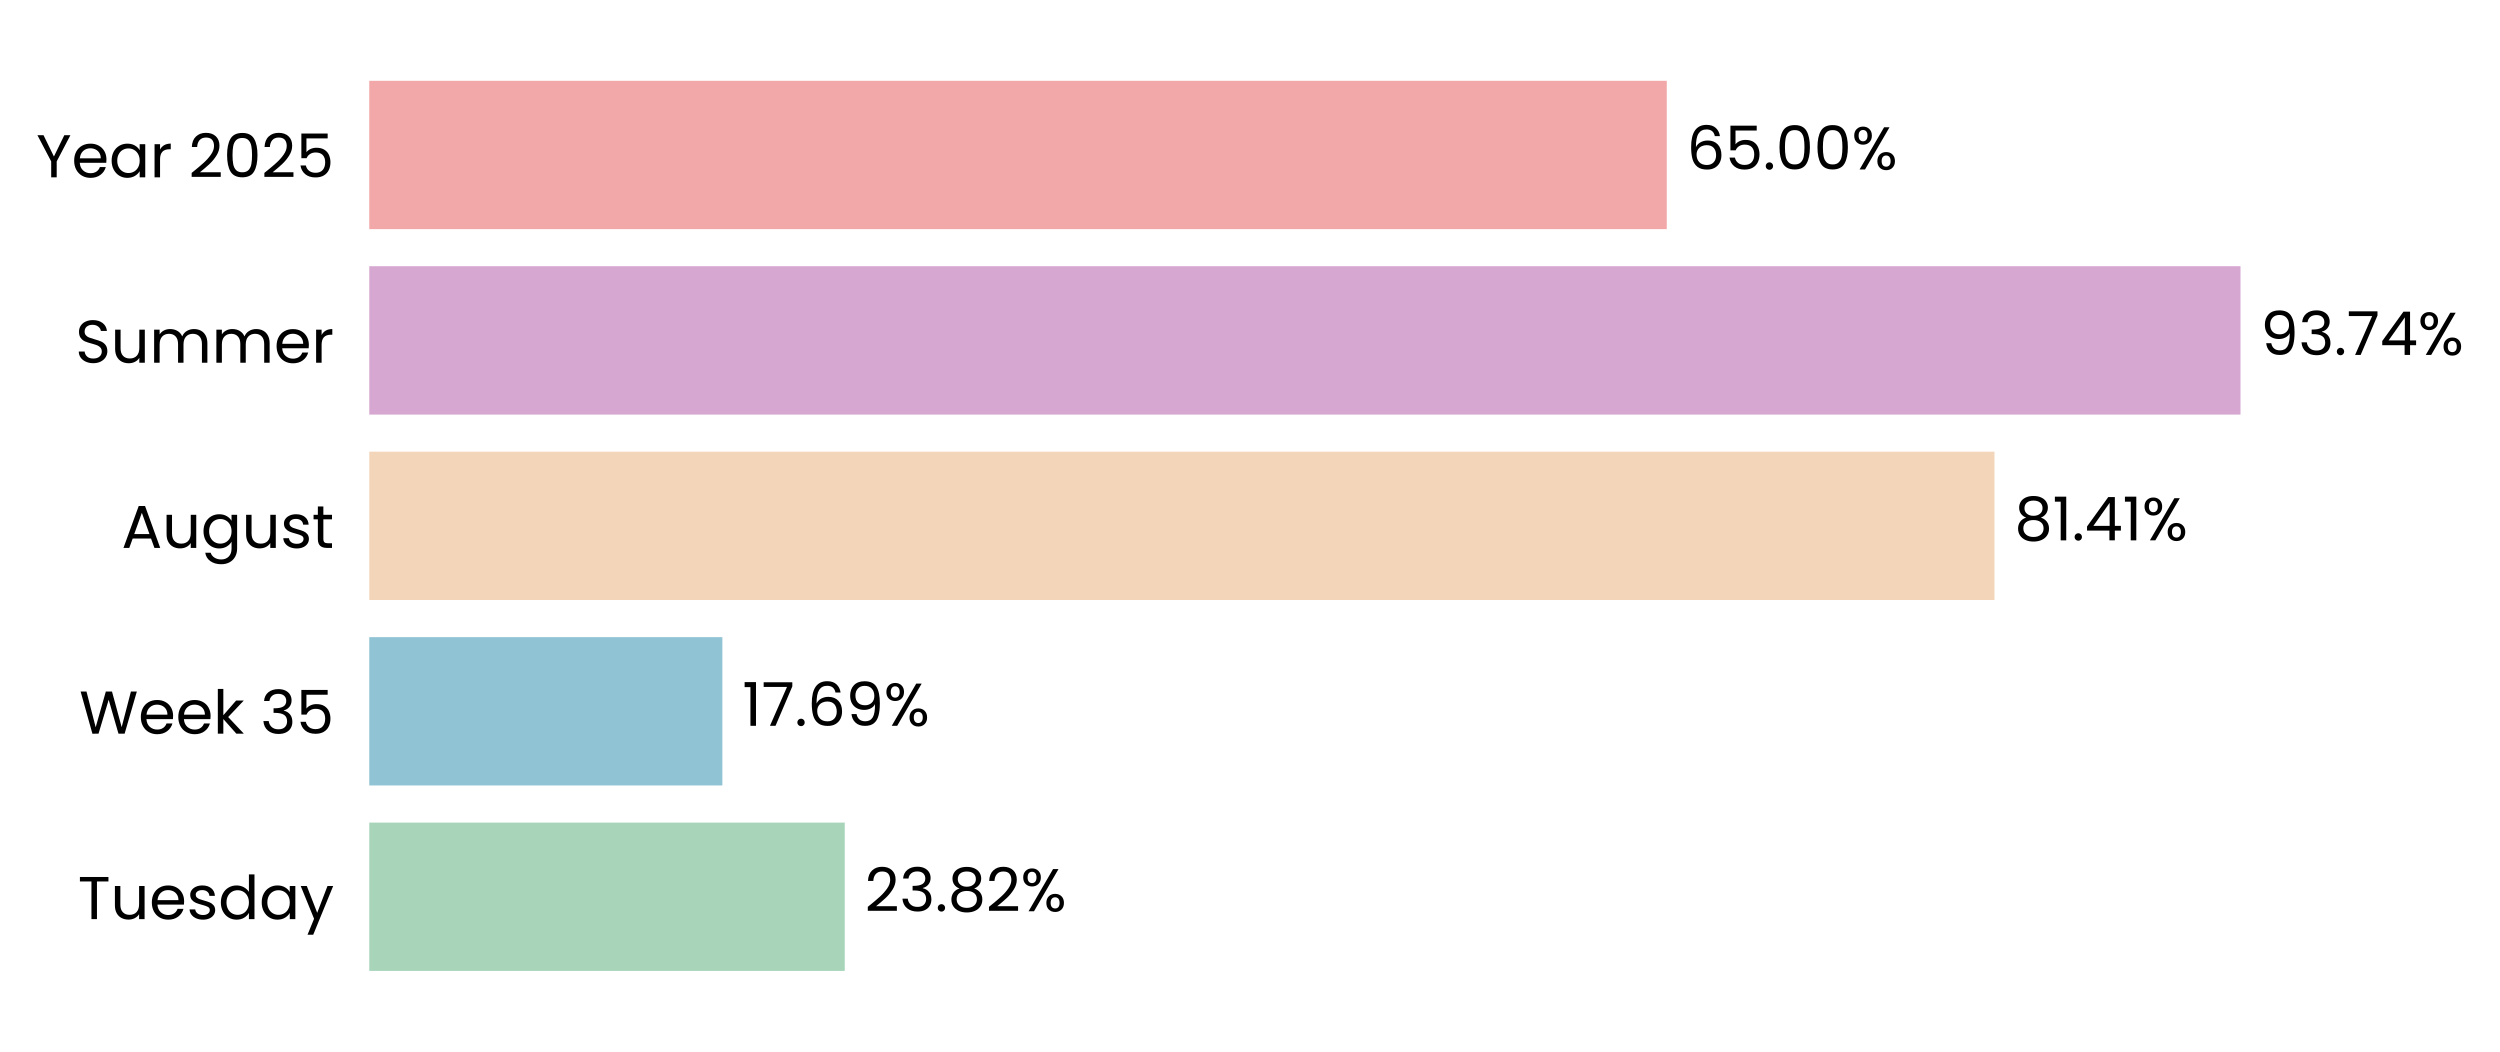
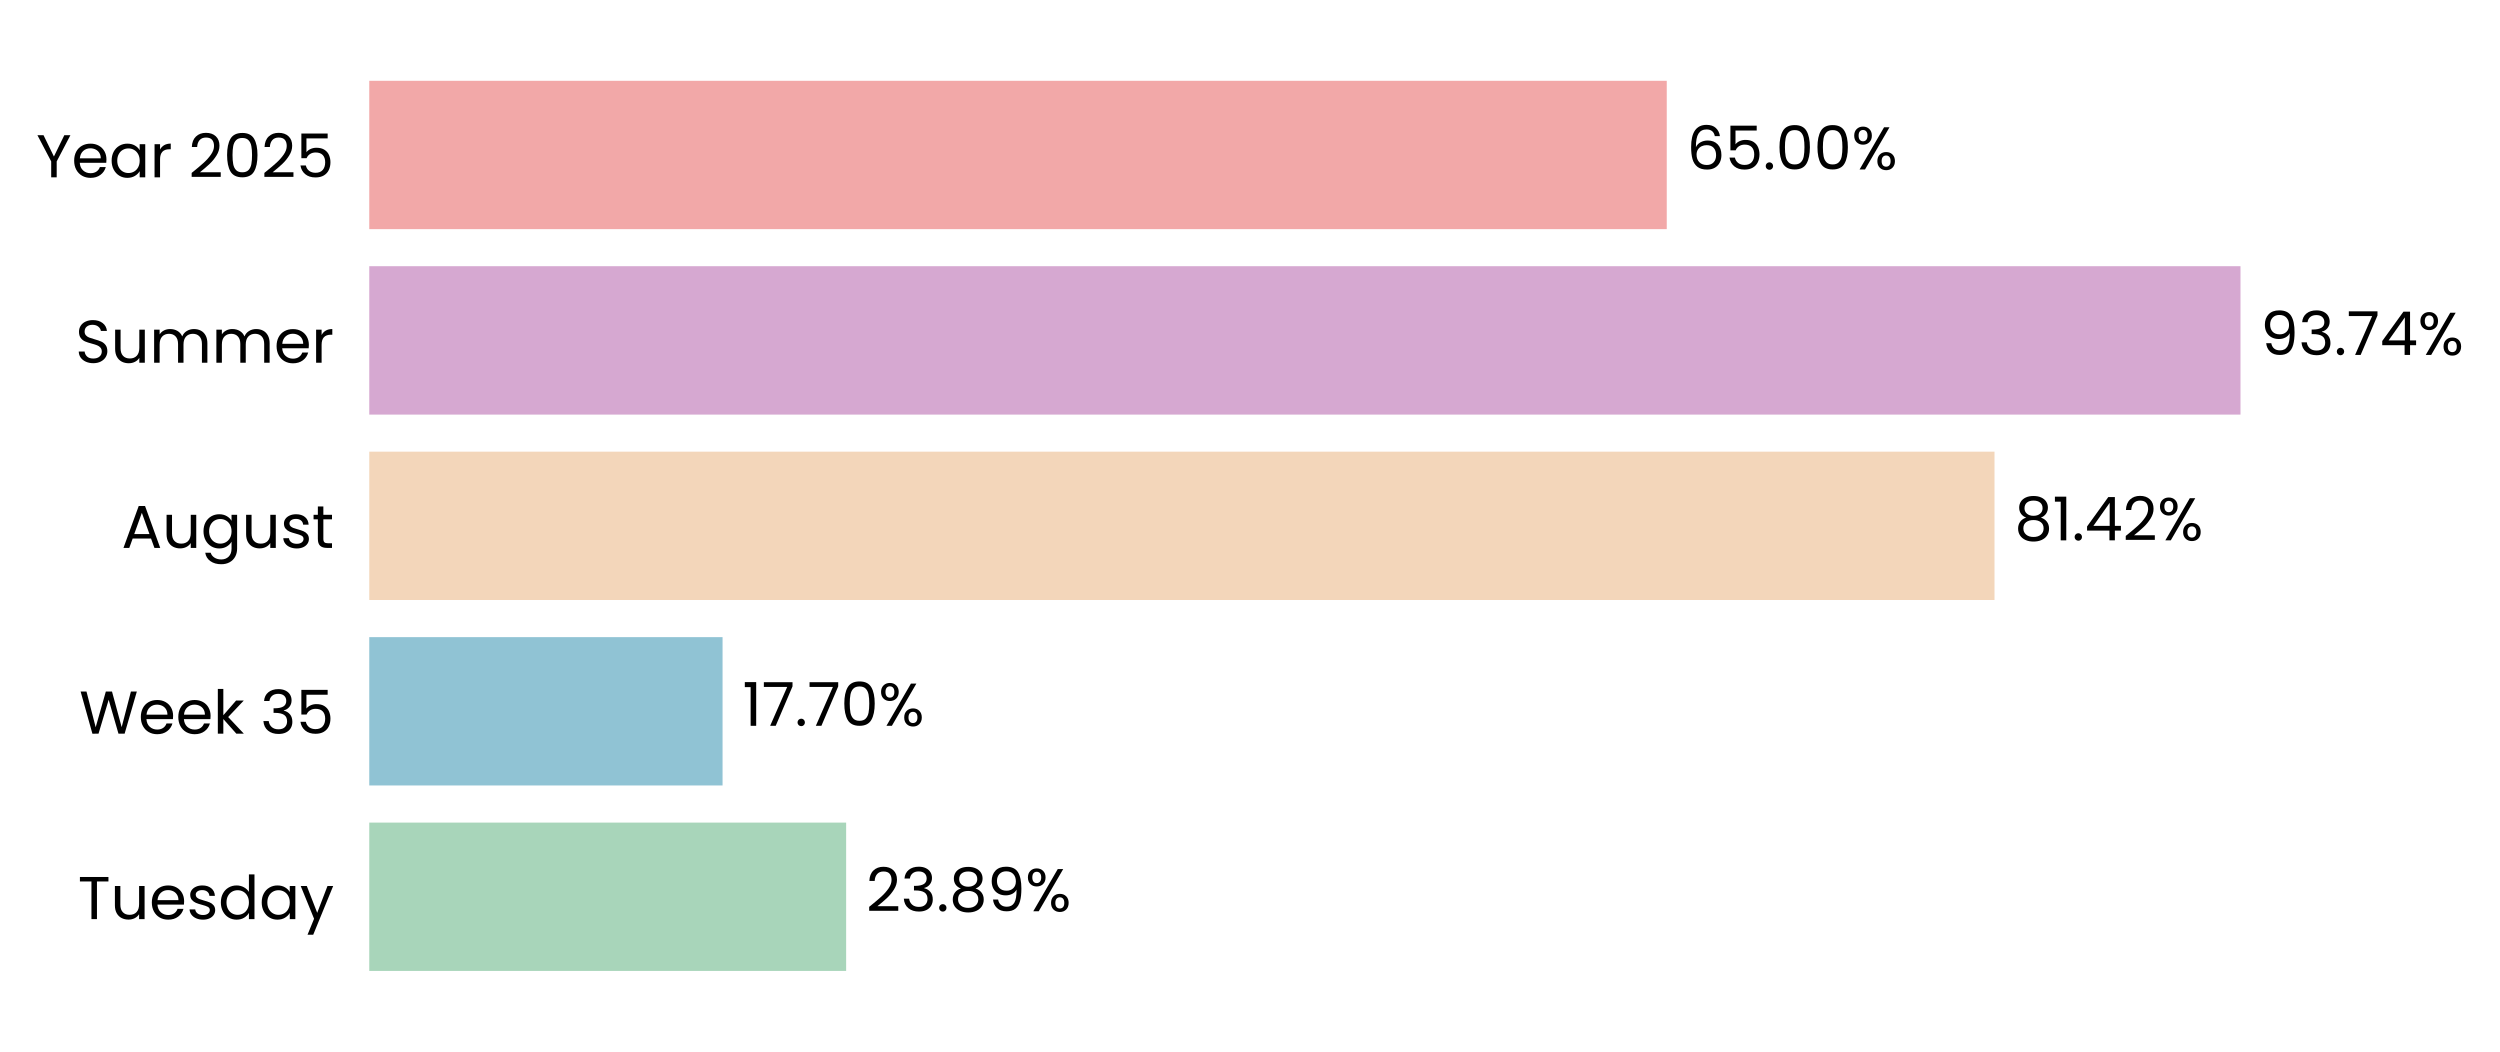
- <svg xmlns="http://www.w3.org/2000/svg" xmlns:xlink="http://www.w3.org/1999/xlink" width="496.337pt" height="208.8pt" viewBox="0 0 496.337 208.8" version="1.1">
+ <svg xmlns="http://www.w3.org/2000/svg" xmlns:xlink="http://www.w3.org/1999/xlink" width="496.338pt" height="208.8pt" viewBox="0 0 496.338 208.8" version="1.1">
  <defs>
    <style type="text/css">*{stroke-linejoin: round; stroke-linecap: butt}</style>
  </defs>
  <g id="figure_1">
    <g id="patch_1">
-       <path d="M 0 208.8  L 496.337 208.8  L 496.337 0  L 0 0  L 0 208.8  z " style="fill: none" />
+       <path d="M 0 208.8  L 496.338 208.8  L 496.338 0  L 0 0  L 0 208.8  z " style="fill: none" />
    </g>
    <g id="axes_1">
      <g id="patch_2">
-         <path d="M 73.311 201.6  L 469.638 201.6  L 469.638 7.2  L 73.311 7.2  L 73.311 201.6  z " style="fill: none" />
+         <path d="M 73.311 201.6  L 469.635 201.6  L 469.635 7.2  L 73.311 7.2  L 73.311 201.6  z " style="fill: none" />
      </g>
      <g id="patch_3">
-         <path d="M 73.311 192.764  L 167.714 192.764  L 167.714 163.309  L 73.311 163.309  z " clip-path="url(#p0c39dd6bfe)" style="fill: #a8d5ba" />
+         <path d="M 73.311 192.764  L 167.989 192.764  L 167.989 163.309  L 73.311 163.309  z " clip-path="url(#pee031122b2)" style="fill: #a8d5ba" />
      </g>
      <g id="patch_4">
-         <path d="M 73.311 155.945  L 143.415 155.945  L 143.415 126.491  L 73.311 126.491  z " clip-path="url(#p0c39dd6bfe)" style="fill: #90c3d4" />
+         <path d="M 73.311 155.945  L 143.454 155.945  L 143.454 126.491  L 73.311 126.491  z " clip-path="url(#pee031122b2)" style="fill: #90c3d4" />
      </g>
      <g id="patch_5">
-         <path d="M 73.311 119.127  L 395.975 119.127  L 395.975 89.673  L 73.311 89.673  z " clip-path="url(#p0c39dd6bfe)" style="fill: #f3d6ba" />
+         <path d="M 73.311 119.127  L 395.981 119.127  L 395.981 89.673  L 73.311 89.673  z " clip-path="url(#pee031122b2)" style="fill: #f3d6ba" />
      </g>
      <g id="patch_6">
-         <path d="M 73.311 82.309  L 444.817 82.309  L 444.817 52.855  L 73.311 52.855  z " clip-path="url(#p0c39dd6bfe)" style="fill: #d6a8d1" />
+         <path d="M 73.311 82.309  L 444.817 82.309  L 444.817 52.855  L 73.311 52.855  z " clip-path="url(#pee031122b2)" style="fill: #d6a8d1" />
      </g>
      <g id="patch_7">
-         <path d="M 73.311 45.491  L 330.911 45.491  L 330.911 16.036  L 73.311 16.036  z " clip-path="url(#p0c39dd6bfe)" style="fill: #f2a8a8" />
+         <path d="M 73.311 45.491  L 330.91 45.491  L 330.91 16.036  L 73.311 16.036  z " clip-path="url(#pee031122b2)" style="fill: #f2a8a8" />
      </g>
      <g id="matplotlib.axis_1">
        <g id="ytick_1">
          <g id="text_1">
            <g transform="translate(15.4575 182.4764) scale(0.12 -0.12)">
              <defs>
                <path id="Poppins-Regular-54" d="M 3238 4461  L 3238 3987  L 2022 3987  L 2022 0  L 1440 0  L 1440 3987  L 218 3987  L 218 4461  L 3238 4461  z " transform="scale(0.015625)" />
                <path id="Poppins-Regular-75" d="M 3603 3507  L 3603 0  L 3021 0  L 3021 518  Q 2854 250 2556 99  Q 2259 -51 1901 -51  Q 1491 -51 1164 118  Q 838 288 649 627  Q 461 966 461 1453  L 461 3507  L 1037 3507  L 1037 1530  Q 1037 1011 1299 732  Q 1562 454 2016 454  Q 2483 454 2752 742  Q 3021 1030 3021 1581  L 3021 3507  L 3603 3507  z " transform="scale(0.015625)" />
                <path id="Poppins-Regular-65" d="M 3693 1888  Q 3693 1722 3674 1536  L 870 1536  Q 902 1018 1225 726  Q 1549 435 2010 435  Q 2387 435 2640 611  Q 2893 787 2995 1082  L 3622 1082  Q 3482 576 3059 259  Q 2637 -58 2010 -58  Q 1510 -58 1116 166  Q 723 390 499 803  Q 275 1216 275 1760  Q 275 2304 492 2713  Q 710 3123 1104 3344  Q 1498 3565 2010 3565  Q 2509 3565 2893 3347  Q 3277 3130 3485 2749  Q 3693 2368 3693 1888  z M 3091 2010  Q 3091 2342 2944 2582  Q 2797 2822 2544 2947  Q 2291 3072 1984 3072  Q 1542 3072 1232 2790  Q 922 2509 877 2010  L 3091 2010  z " transform="scale(0.015625)" />
                <path id="Poppins-Regular-73" d="M 1734 -58  Q 1331 -58 1011 80  Q 691 218 505 464  Q 320 710 301 1030  L 902 1030  Q 928 768 1149 601  Q 1370 435 1728 435  Q 2061 435 2253 582  Q 2445 730 2445 954  Q 2445 1184 2240 1296  Q 2035 1408 1606 1517  Q 1216 1619 969 1724  Q 723 1830 547 2038  Q 371 2246 371 2586  Q 371 2854 531 3078  Q 691 3302 985 3433  Q 1280 3565 1658 3565  Q 2240 3565 2598 3270  Q 2957 2976 2982 2464  L 2400 2464  Q 2381 2739 2179 2905  Q 1978 3072 1638 3072  Q 1325 3072 1139 2937  Q 954 2803 954 2586  Q 954 2413 1066 2301  Q 1178 2189 1347 2121  Q 1517 2054 1818 1971  Q 2195 1869 2432 1769  Q 2669 1670 2838 1472  Q 3008 1274 3014 954  Q 3014 666 2854 435  Q 2694 205 2403 73  Q 2112 -58 1734 -58  z " transform="scale(0.015625)" />
                <path id="Poppins-Regular-64" d="M 275 1766  Q 275 2304 492 2710  Q 710 3117 1091 3341  Q 1472 3565 1946 3565  Q 2355 3565 2707 3376  Q 3059 3187 3245 2880  L 3245 4736  L 3834 4736  L 3834 0  L 3245 0  L 3245 659  Q 3072 346 2733 144  Q 2394 -58 1939 -58  Q 1472 -58 1091 172  Q 710 403 492 819  Q 275 1235 275 1766  z M 3245 1760  Q 3245 2157 3085 2451  Q 2925 2746 2653 2902  Q 2381 3059 2054 3059  Q 1728 3059 1459 2905  Q 1190 2752 1030 2457  Q 870 2163 870 1766  Q 870 1363 1030 1065  Q 1190 768 1459 611  Q 1728 454 2054 454  Q 2381 454 2653 611  Q 2925 768 3085 1065  Q 3245 1363 3245 1760  z " transform="scale(0.015625)" />
                <path id="Poppins-Regular-61" d="M 275 1766  Q 275 2304 492 2710  Q 710 3117 1091 3341  Q 1472 3565 1939 3565  Q 2400 3565 2739 3366  Q 3078 3168 3245 2867  L 3245 3507  L 3834 3507  L 3834 0  L 3245 0  L 3245 653  Q 3072 346 2729 144  Q 2387 -58 1933 -58  Q 1466 -58 1088 172  Q 710 403 492 819  Q 275 1235 275 1766  z M 3245 1760  Q 3245 2157 3085 2451  Q 2925 2746 2653 2902  Q 2381 3059 2054 3059  Q 1728 3059 1459 2905  Q 1190 2752 1030 2457  Q 870 2163 870 1766  Q 870 1363 1030 1065  Q 1190 768 1459 611  Q 1728 454 2054 454  Q 2381 454 2653 611  Q 2925 768 3085 1065  Q 3245 1363 3245 1760  z " transform="scale(0.015625)" />
                <path id="Poppins-Regular-79" d="M 3514 3507  L 1402 -1651  L 800 -1651  L 1491 38  L 77 3507  L 723 3507  L 1824 666  L 2912 3507  L 3514 3507  z " transform="scale(0.015625)" />
              </defs>
              <use xlink:href="#Poppins-Regular-54" />
              <use xlink:href="#Poppins-Regular-75" transform="translate(54.09999 0)" />
              <use xlink:href="#Poppins-Regular-65" transform="translate(118.1 0)" />
              <use xlink:href="#Poppins-Regular-73" transform="translate(180.1 0)" />
              <use xlink:href="#Poppins-Regular-64" transform="translate(232.3 0)" />
              <use xlink:href="#Poppins-Regular-61" transform="translate(299.8999 0)" />
              <use xlink:href="#Poppins-Regular-79" transform="translate(367.4999 0)" />
            </g>
          </g>
        </g>
        <g id="ytick_2">
          <g id="text_2">
            <g transform="translate(15.73125 145.6582) scale(0.12 -0.12)">
              <defs>
                <path id="Poppins-Regular-57" d="M 6099 4461  L 4806 0  L 4154 0  L 3117 3590  L 2042 0  L 1395 -6  L 147 4461  L 768 4461  L 1741 678  L 2816 4461  L 3469 4461  L 4493 691  L 5472 4461  L 6099 4461  z " transform="scale(0.015625)" />
                <path id="Poppins-Regular-6b" d="M 2451 0  L 1075 1549  L 1075 0  L 493 0  L 493 4736  L 1075 4736  L 1075 1952  L 2426 3507  L 3238 3507  L 1587 1760  L 3245 0  L 2451 0  z " transform="scale(0.015625)" />
                <path id="Poppins-Regular-20" transform="scale(0.015625)" />
                <path id="Poppins-Regular-33" d="M 384 3462  Q 429 4051 838 4384  Q 1248 4717 1901 4717  Q 2336 4717 2653 4560  Q 2970 4403 3133 4134  Q 3296 3866 3296 3526  Q 3296 3130 3069 2842  Q 2842 2554 2477 2470  L 2477 2438  Q 2893 2336 3136 2035  Q 3379 1734 3379 1248  Q 3379 883 3212 592  Q 3046 301 2713 134  Q 2381 -32 1914 -32  Q 1235 -32 800 323  Q 365 678 314 1331  L 877 1331  Q 922 947 1190 704  Q 1459 461 1907 461  Q 2355 461 2588 694  Q 2822 928 2822 1299  Q 2822 1779 2502 1990  Q 2182 2202 1536 2202  L 1389 2202  L 1389 2688  L 1542 2688  Q 2131 2694 2432 2883  Q 2733 3072 2733 3469  Q 2733 3808 2512 4013  Q 2291 4218 1882 4218  Q 1485 4218 1241 4013  Q 998 3808 954 3462  L 384 3462  z " transform="scale(0.015625)" />
                <path id="Poppins-Regular-35" d="M 3347 4122  L 1101 4122  L 1101 2662  Q 1248 2867 1536 2998  Q 1824 3130 2157 3130  Q 2688 3130 3021 2909  Q 3354 2688 3498 2339  Q 3642 1990 3642 1600  Q 3642 1139 3469 774  Q 3296 410 2941 198  Q 2586 -13 2061 -13  Q 1389 -13 973 332  Q 557 678 467 1254  L 1037 1254  Q 1120 890 1389 685  Q 1658 480 2067 480  Q 2573 480 2829 784  Q 3085 1088 3085 1587  Q 3085 2086 2829 2358  Q 2573 2630 2074 2630  Q 1734 2630 1481 2467  Q 1229 2304 1114 2022  L 563 2022  L 563 4634  L 3347 4634  L 3347 4122  z " transform="scale(0.015625)" />
              </defs>
              <use xlink:href="#Poppins-Regular-57" />
              <use xlink:href="#Poppins-Regular-65" transform="translate(97.59999 0)" />
              <use xlink:href="#Poppins-Regular-65" transform="translate(159.6 0)" />
              <use xlink:href="#Poppins-Regular-6b" transform="translate(221.6 0)" />
              <use xlink:href="#Poppins-Regular-20" transform="translate(273.0999 0)" />
              <use xlink:href="#Poppins-Regular-33" transform="translate(299.7999 0)" />
              <use xlink:href="#Poppins-Regular-35" transform="translate(358.6999 0)" />
            </g>
          </g>
        </g>
        <g id="ytick_3">
          <g id="text_3">
            <g transform="translate(24.11812 108.78) scale(0.12 -0.12)">
              <defs>
                <path id="Poppins-Regular-41" d="M 3130 992  L 1184 992  L 826 0  L 211 0  L 1824 4435  L 2496 4435  L 4102 0  L 3488 0  L 3130 992  z M 2963 1466  L 2157 3718  L 1350 1466  L 2963 1466  z " transform="scale(0.015625)" />
                <path id="Poppins-Regular-67" d="M 1939 3565  Q 2394 3565 2736 3366  Q 3078 3168 3245 2867  L 3245 3507  L 3834 3507  L 3834 -77  Q 3834 -557 3629 -931  Q 3424 -1306 3043 -1517  Q 2662 -1728 2157 -1728  Q 1466 -1728 1005 -1401  Q 544 -1075 461 -512  L 1037 -512  Q 1133 -832 1433 -1027  Q 1734 -1222 2157 -1222  Q 2637 -1222 2941 -921  Q 3245 -621 3245 -77  L 3245 659  Q 3072 352 2733 147  Q 2394 -58 1939 -58  Q 1472 -58 1091 172  Q 710 403 492 819  Q 275 1235 275 1766  Q 275 2304 492 2710  Q 710 3117 1091 3341  Q 1472 3565 1939 3565  z M 3245 1760  Q 3245 2157 3085 2451  Q 2925 2746 2653 2902  Q 2381 3059 2054 3059  Q 1728 3059 1459 2905  Q 1190 2752 1030 2457  Q 870 2163 870 1766  Q 870 1363 1030 1065  Q 1190 768 1459 611  Q 1728 454 2054 454  Q 2381 454 2653 611  Q 2925 768 3085 1065  Q 3245 1363 3245 1760  z " transform="scale(0.015625)" />
                <path id="Poppins-Regular-74" d="M 1203 3027  L 1203 960  Q 1203 704 1312 598  Q 1421 493 1690 493  L 2118 493  L 2118 0  L 1594 0  Q 1107 0 864 224  Q 621 448 621 960  L 621 3027  L 166 3027  L 166 3507  L 621 3507  L 621 4390  L 1203 4390  L 1203 3507  L 2118 3507  L 2118 3027  L 1203 3027  z " transform="scale(0.015625)" />
              </defs>
              <use xlink:href="#Poppins-Regular-41" />
              <use xlink:href="#Poppins-Regular-75" transform="translate(67.39999 0)" />
              <use xlink:href="#Poppins-Regular-67" transform="translate(131.4 0)" />
              <use xlink:href="#Poppins-Regular-75" transform="translate(199 0)" />
              <use xlink:href="#Poppins-Regular-73" transform="translate(263 0)" />
              <use xlink:href="#Poppins-Regular-74" transform="translate(315.2 0)" />
            </g>
          </g>
        </g>
        <g id="ytick_4">
          <g id="text_4">
            <g transform="translate(14.95125 72.02182) scale(0.12 -0.12)">
              <defs>
                <path id="Poppins-Regular-53" d="M 1907 -45  Q 1466 -45 1117 112  Q 768 269 569 547  Q 371 826 365 1190  L 986 1190  Q 1018 877 1245 662  Q 1472 448 1907 448  Q 2323 448 2563 656  Q 2803 864 2803 1190  Q 2803 1446 2662 1606  Q 2522 1766 2310 1849  Q 2099 1933 1741 2029  Q 1299 2144 1033 2259  Q 768 2374 579 2620  Q 390 2867 390 3283  Q 390 3648 576 3929  Q 762 4211 1098 4364  Q 1434 4518 1869 4518  Q 2496 4518 2896 4204  Q 3296 3891 3347 3373  L 2707 3373  Q 2675 3629 2438 3824  Q 2202 4019 1811 4019  Q 1446 4019 1216 3830  Q 986 3642 986 3302  Q 986 3059 1123 2905  Q 1261 2752 1462 2672  Q 1664 2592 2029 2490  Q 2470 2368 2739 2249  Q 3008 2131 3200 1884  Q 3392 1638 3392 1216  Q 3392 890 3219 602  Q 3046 314 2707 134  Q 2368 -45 1907 -45  z " transform="scale(0.015625)" />
                <path id="Poppins-Regular-6d" d="M 4710 3571  Q 5120 3571 5440 3401  Q 5760 3232 5945 2893  Q 6131 2554 6131 2067  L 6131 0  L 5555 0  L 5555 1984  Q 5555 2509 5296 2787  Q 5037 3066 4595 3066  Q 4141 3066 3872 2774  Q 3603 2483 3603 1933  L 3603 0  L 3027 0  L 3027 1984  Q 3027 2509 2768 2787  Q 2509 3066 2067 3066  Q 1613 3066 1344 2774  Q 1075 2483 1075 1933  L 1075 0  L 493 0  L 493 3507  L 1075 3507  L 1075 3002  Q 1248 3277 1539 3424  Q 1830 3571 2182 3571  Q 2624 3571 2963 3372  Q 3302 3174 3469 2790  Q 3616 3162 3955 3366  Q 4294 3571 4710 3571  z " transform="scale(0.015625)" />
                <path id="Poppins-Regular-72" d="M 1075 2938  Q 1229 3238 1513 3404  Q 1798 3571 2208 3571  L 2208 2970  L 2054 2970  Q 1075 2970 1075 1907  L 1075 0  L 493 0  L 493 3507  L 1075 3507  L 1075 2938  z " transform="scale(0.015625)" />
              </defs>
              <use xlink:href="#Poppins-Regular-53" />
              <use xlink:href="#Poppins-Regular-75" transform="translate(58.7 0)" />
              <use xlink:href="#Poppins-Regular-6d" transform="translate(122.7 0)" />
              <use xlink:href="#Poppins-Regular-6d" transform="translate(225.7 0)" />
              <use xlink:href="#Poppins-Regular-65" transform="translate(328.7 0)" />
              <use xlink:href="#Poppins-Regular-72" transform="translate(390.6999 0)" />
            </g>
          </g>
        </g>
        <g id="ytick_5">
          <g id="text_5">
            <g transform="translate(7.2 35.20364) scale(0.12 -0.12)">
              <defs>
                <path id="Poppins-Regular-59" d="M 3616 4461  L 2163 1683  L 2163 0  L 1581 0  L 1581 1683  L 122 4461  L 768 4461  L 1869 2202  L 2970 4461  L 3616 4461  z " transform="scale(0.015625)" />
                <path id="Poppins-Regular-32" d="M 326 467  Q 1139 1120 1600 1539  Q 2061 1958 2377 2416  Q 2694 2874 2694 3315  Q 2694 3731 2492 3971  Q 2291 4211 1843 4211  Q 1408 4211 1168 3939  Q 928 3667 909 3213  L 346 3213  Q 371 3930 780 4320  Q 1190 4710 1837 4710  Q 2496 4710 2883 4345  Q 3270 3981 3270 3341  Q 3270 2810 2953 2307  Q 2637 1805 2233 1424  Q 1830 1043 1203 538  L 3405 538  L 3405 51  L 326 51  L 326 467  z " transform="scale(0.015625)" />
                <path id="Poppins-Regular-30" d="M 397 2362  Q 397 3462 755 4080  Q 1114 4698 2010 4698  Q 2899 4698 3257 4080  Q 3616 3462 3616 2362  Q 3616 1242 3257 621  Q 2899 0 2010 0  Q 1114 0 755 621  Q 397 1242 397 2362  z M 3040 2362  Q 3040 2918 2966 3305  Q 2893 3693 2665 3929  Q 2438 4166 2010 4166  Q 1574 4166 1347 3929  Q 1120 3693 1046 3305  Q 973 2918 973 2362  Q 973 1786 1046 1395  Q 1120 1005 1347 768  Q 1574 531 2010 531  Q 2438 531 2665 768  Q 2893 1005 2966 1395  Q 3040 1786 3040 2362  z " transform="scale(0.015625)" />
              </defs>
              <use xlink:href="#Poppins-Regular-59" />
              <use xlink:href="#Poppins-Regular-65" transform="translate(58.39999 0)" />
              <use xlink:href="#Poppins-Regular-61" transform="translate(120.4 0)" />
              <use xlink:href="#Poppins-Regular-72" transform="translate(188 0)" />
              <use xlink:href="#Poppins-Regular-20" transform="translate(225.3 0)" />
              <use xlink:href="#Poppins-Regular-32" transform="translate(252 0)" />
              <use xlink:href="#Poppins-Regular-30" transform="translate(309.4999 0)" />
              <use xlink:href="#Poppins-Regular-32" transform="translate(372.2999 0)" />
              <use xlink:href="#Poppins-Regular-35" transform="translate(429.7999 0)" />
            </g>
          </g>
        </g>
      </g>
      <g id="text_6">
-         <g transform="translate(171.6773 180.9164) scale(0.12 -0.12)">
+         <g transform="translate(171.9518 180.9164) scale(0.12 -0.12)">
          <defs>
            <path id="Poppins-Regular-2e" d="M 678 -38  Q 512 -38 397 77  Q 282 192 282 358  Q 282 525 397 640  Q 512 755 678 755  Q 838 755 950 640  Q 1062 525 1062 358  Q 1062 192 950 77  Q 838 -38 678 -38  z " transform="scale(0.015625)" />
            <path id="Poppins-Regular-38" d="M 1242 2406  Q 883 2547 691 2816  Q 499 3085 499 3469  Q 499 3814 672 4092  Q 845 4371 1187 4534  Q 1530 4698 2016 4698  Q 2502 4698 2844 4534  Q 3187 4371 3363 4092  Q 3539 3814 3539 3469  Q 3539 3098 3340 2819  Q 3142 2541 2797 2406  Q 3194 2285 3427 1981  Q 3661 1677 3661 1248  Q 3661 832 3456 521  Q 3251 211 2876 41  Q 2502 -128 2016 -128  Q 1530 -128 1162 41  Q 794 211 589 521  Q 384 832 384 1248  Q 384 1677 614 1984  Q 845 2291 1242 2406  z M 2976 3398  Q 2976 3789 2720 4000  Q 2464 4211 2016 4211  Q 1574 4211 1318 4000  Q 1062 3789 1062 3392  Q 1062 3034 1328 2816  Q 1594 2598 2016 2598  Q 2445 2598 2710 2819  Q 2976 3040 2976 3398  z M 2016 2150  Q 1542 2150 1241 1929  Q 941 1709 941 1267  Q 941 858 1232 608  Q 1523 358 2016 358  Q 2509 358 2797 608  Q 3085 858 3085 1267  Q 3085 1696 2790 1923  Q 2496 2150 2016 2150  z " transform="scale(0.015625)" />
+             <path id="Poppins-Regular-39" d="M 1146 1242  Q 1210 877 1443 678  Q 1677 480 2074 480  Q 2605 480 2857 896  Q 3110 1312 3098 2298  Q 2963 2010 2649 1846  Q 2336 1683 1952 1683  Q 1523 1683 1187 1859  Q 851 2035 659 2374  Q 467 2714 467 3194  Q 467 3878 864 4297  Q 1261 4717 1990 4717  Q 2886 4717 3248 4134  Q 3610 3552 3610 2400  Q 3610 1594 3466 1069  Q 3322 544 2979 269  Q 2637 -6 2042 -6  Q 1389 -6 1024 346  Q 659 698 608 1242  L 1146 1242  z M 2048 2176  Q 2477 2176 2752 2441  Q 3027 2707 3027 3162  Q 3027 3642 2758 3936  Q 2490 4230 2003 4230  Q 1555 4230 1289 3948  Q 1024 3667 1024 3206  Q 1024 2739 1286 2457  Q 1549 2176 2048 2176  z " transform="scale(0.015625)" />
            <path id="Poppins-Regular-25" d="M 269 3584  Q 269 4019 531 4278  Q 794 4538 1203 4538  Q 1613 4538 1875 4278  Q 2138 4019 2138 3584  Q 2138 3142 1875 2883  Q 1613 2624 1203 2624  Q 794 2624 531 2883  Q 269 3142 269 3584  z M 4006 4467  L 1414 0  L 838 0  L 3430 4467  L 4006 4467  z M 1203 4179  Q 986 4179 861 4028  Q 736 3878 736 3584  Q 736 3290 861 3136  Q 986 2982 1203 2982  Q 1421 2982 1549 3139  Q 1677 3296 1677 3584  Q 1677 3878 1549 4028  Q 1421 4179 1203 4179  z M 2720 883  Q 2720 1325 2982 1584  Q 3245 1843 3654 1843  Q 4064 1843 4323 1584  Q 4582 1325 4582 883  Q 4582 448 4323 185  Q 4064 -77 3654 -77  Q 3245 -77 2982 182  Q 2720 442 2720 883  z M 3648 1478  Q 3430 1478 3302 1328  Q 3174 1178 3174 883  Q 3174 595 3302 444  Q 3430 294 3648 294  Q 3866 294 3994 444  Q 4122 595 4122 883  Q 4122 1178 3994 1328  Q 3866 1478 3648 1478  z " transform="scale(0.015625)" />
          </defs>
          <use xlink:href="#Poppins-Regular-32" />
          <use xlink:href="#Poppins-Regular-33" transform="translate(57.49999 0)" />
          <use xlink:href="#Poppins-Regular-2e" transform="translate(116.4 0)" />
          <use xlink:href="#Poppins-Regular-38" transform="translate(137.4 0)" />
-           <use xlink:href="#Poppins-Regular-32" transform="translate(200.5 0)" />
-           <use xlink:href="#Poppins-Regular-25" transform="translate(257.9999 0)" />
+           <use xlink:href="#Poppins-Regular-39" transform="translate(200.5 0)" />
+           <use xlink:href="#Poppins-Regular-25" transform="translate(263.4999 0)" />
        </g>
      </g>
      <g id="text_7">
-         <g transform="translate(147.3787 144.0982) scale(0.12 -0.12)">
+         <g transform="translate(147.4175 144.0982) scale(0.12 -0.12)">
          <defs>
            <path id="Poppins-Regular-31" d="M 243 4096  L 243 4627  L 1446 4627  L 1446 0  L 858 0  L 858 4096  L 243 4096  z " transform="scale(0.015625)" />
            <path id="Poppins-Regular-37" d="M 3245 4173  L 1466 0  L 877 0  L 2682 4115  L 211 4115  L 211 4614  L 3245 4614  L 3245 4173  z " transform="scale(0.015625)" />
-             <path id="Poppins-Regular-36" d="M 2976 3526  Q 2835 4237 2099 4237  Q 1530 4237 1248 3798  Q 966 3360 973 2355  Q 1120 2688 1462 2877  Q 1805 3066 2227 3066  Q 2886 3066 3280 2656  Q 3674 2246 3674 1523  Q 3674 1088 3504 742  Q 3334 397 2992 192  Q 2650 -13 2163 -13  Q 1504 -13 1133 281  Q 762 576 614 1094  Q 467 1613 467 2374  Q 467 4723 2106 4723  Q 2733 4723 3091 4384  Q 3450 4045 3514 3526  L 2976 3526  z M 2106 2573  Q 1830 2573 1587 2461  Q 1344 2349 1193 2121  Q 1043 1894 1043 1568  Q 1043 1082 1324 778  Q 1606 474 2131 474  Q 2579 474 2844 752  Q 3110 1030 3110 1504  Q 3110 2003 2854 2288  Q 2598 2573 2106 2573  z " transform="scale(0.015625)" />
-             <path id="Poppins-Regular-39" d="M 1146 1242  Q 1210 877 1443 678  Q 1677 480 2074 480  Q 2605 480 2857 896  Q 3110 1312 3098 2298  Q 2963 2010 2649 1846  Q 2336 1683 1952 1683  Q 1523 1683 1187 1859  Q 851 2035 659 2374  Q 467 2714 467 3194  Q 467 3878 864 4297  Q 1261 4717 1990 4717  Q 2886 4717 3248 4134  Q 3610 3552 3610 2400  Q 3610 1594 3466 1069  Q 3322 544 2979 269  Q 2637 -6 2042 -6  Q 1389 -6 1024 346  Q 659 698 608 1242  L 1146 1242  z M 2048 2176  Q 2477 2176 2752 2441  Q 3027 2707 3027 3162  Q 3027 3642 2758 3936  Q 2490 4230 2003 4230  Q 1555 4230 1289 3948  Q 1024 3667 1024 3206  Q 1024 2739 1286 2457  Q 1549 2176 2048 2176  z " transform="scale(0.015625)" />
          </defs>
          <use xlink:href="#Poppins-Regular-31" />
          <use xlink:href="#Poppins-Regular-37" transform="translate(31.99998 0)" />
          <use xlink:href="#Poppins-Regular-2e" transform="translate(86.59998 0)" />
-           <use xlink:href="#Poppins-Regular-36" transform="translate(107.6 0)" />
-           <use xlink:href="#Poppins-Regular-39" transform="translate(171.0999 0)" />
-           <use xlink:href="#Poppins-Regular-25" transform="translate(234.0999 0)" />
+           <use xlink:href="#Poppins-Regular-37" transform="translate(107.6 0)" />
+           <use xlink:href="#Poppins-Regular-30" transform="translate(162.2 0)" />
+           <use xlink:href="#Poppins-Regular-25" transform="translate(224.9999 0)" />
        </g>
      </g>
      <g id="text_8">
-         <g transform="translate(399.938 107.28) scale(0.12 -0.12)">
+         <g transform="translate(399.9445 107.28) scale(0.12 -0.12)">
          <defs>
            <path id="Poppins-Regular-34" d="M 256 1030  L 256 1472  L 2502 4582  L 3200 4582  L 3200 1536  L 3840 1536  L 3840 1030  L 3200 1030  L 3200 0  L 2624 0  L 2624 1030  L 256 1030  z M 2650 3974  L 928 1536  L 2650 1536  L 2650 3974  z " transform="scale(0.015625)" />
          </defs>
          <use xlink:href="#Poppins-Regular-38" />
          <use xlink:href="#Poppins-Regular-31" transform="translate(63.09999 0)" />
          <use xlink:href="#Poppins-Regular-2e" transform="translate(95.09998 0)" />
          <use xlink:href="#Poppins-Regular-34" transform="translate(116.1 0)" />
-           <use xlink:href="#Poppins-Regular-31" transform="translate(179 0)" />
-           <use xlink:href="#Poppins-Regular-25" transform="translate(210.9999 0)" />
+           <use xlink:href="#Poppins-Regular-32" transform="translate(179 0)" />
+           <use xlink:href="#Poppins-Regular-25" transform="translate(236.4999 0)" />
        </g>
      </g>
      <g id="text_9">
-         <g transform="translate(448.7799 70.46182) scale(0.12 -0.12)">
+         <g transform="translate(448.7801 70.46182) scale(0.12 -0.12)">
          <use xlink:href="#Poppins-Regular-39" />
          <use xlink:href="#Poppins-Regular-33" transform="translate(62.99999 0)" />
          <use xlink:href="#Poppins-Regular-2e" transform="translate(121.9 0)" />
          <use xlink:href="#Poppins-Regular-37" transform="translate(142.9 0)" />
          <use xlink:href="#Poppins-Regular-34" transform="translate(197.5 0)" />
          <use xlink:href="#Poppins-Regular-25" transform="translate(260.3999 0)" />
        </g>
      </g>
      <g id="text_10">
-         <g transform="translate(334.874 33.64364) scale(0.12 -0.12)">
+         <g transform="translate(334.8728 33.64364) scale(0.12 -0.12)">
+           <defs>
+             <path id="Poppins-Regular-36" d="M 2976 3526  Q 2835 4237 2099 4237  Q 1530 4237 1248 3798  Q 966 3360 973 2355  Q 1120 2688 1462 2877  Q 1805 3066 2227 3066  Q 2886 3066 3280 2656  Q 3674 2246 3674 1523  Q 3674 1088 3504 742  Q 3334 397 2992 192  Q 2650 -13 2163 -13  Q 1504 -13 1133 281  Q 762 576 614 1094  Q 467 1613 467 2374  Q 467 4723 2106 4723  Q 2733 4723 3091 4384  Q 3450 4045 3514 3526  L 2976 3526  z M 2106 2573  Q 1830 2573 1587 2461  Q 1344 2349 1193 2121  Q 1043 1894 1043 1568  Q 1043 1082 1324 778  Q 1606 474 2131 474  Q 2579 474 2844 752  Q 3110 1030 3110 1504  Q 3110 2003 2854 2288  Q 2598 2573 2106 2573  z " transform="scale(0.015625)" />
+           </defs>
          <use xlink:href="#Poppins-Regular-36" />
          <use xlink:href="#Poppins-Regular-35" transform="translate(63.49999 0)" />
          <use xlink:href="#Poppins-Regular-2e" transform="translate(126.3 0)" />
          <use xlink:href="#Poppins-Regular-30" transform="translate(147.3 0)" />
          <use xlink:href="#Poppins-Regular-30" transform="translate(210.0999 0)" />
          <use xlink:href="#Poppins-Regular-25" transform="translate(272.8999 0)" />
        </g>
      </g>
    </g>
  </g>
  <defs>
-     <clipPath id="p0c39dd6bfe">
-       <rect x="73.311" y="7.2" width="396.327" height="194.4" />
+     <clipPath id="pee031122b2">
+       <rect x="73.311" y="7.2" width="396.324" height="194.4" />
    </clipPath>
  </defs>
</svg>
